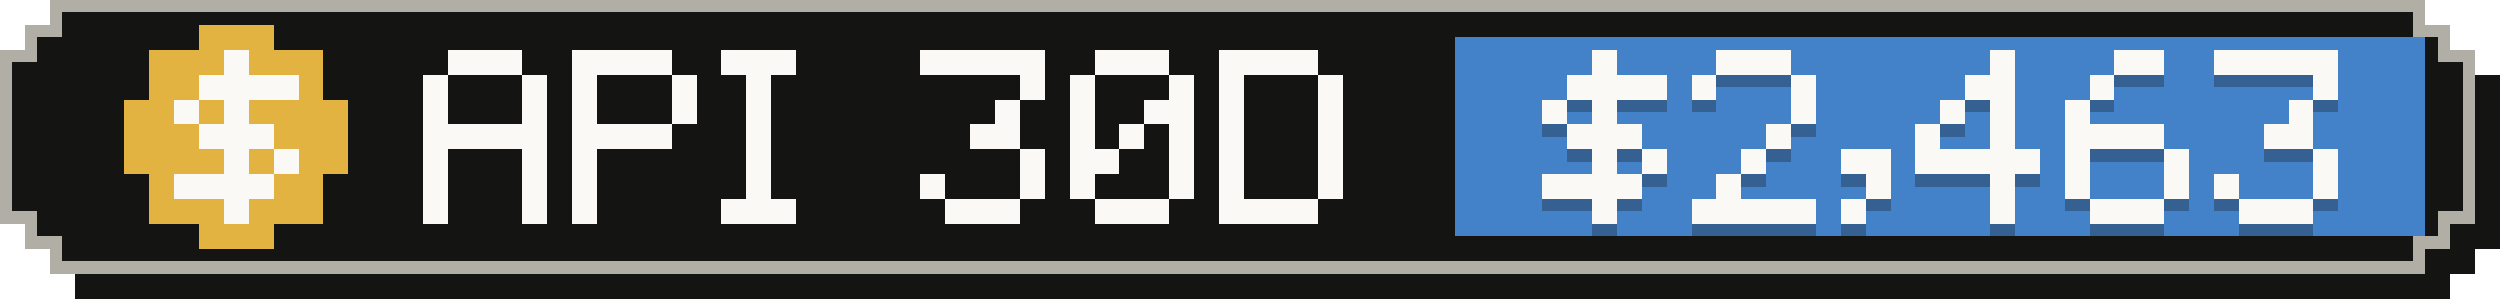
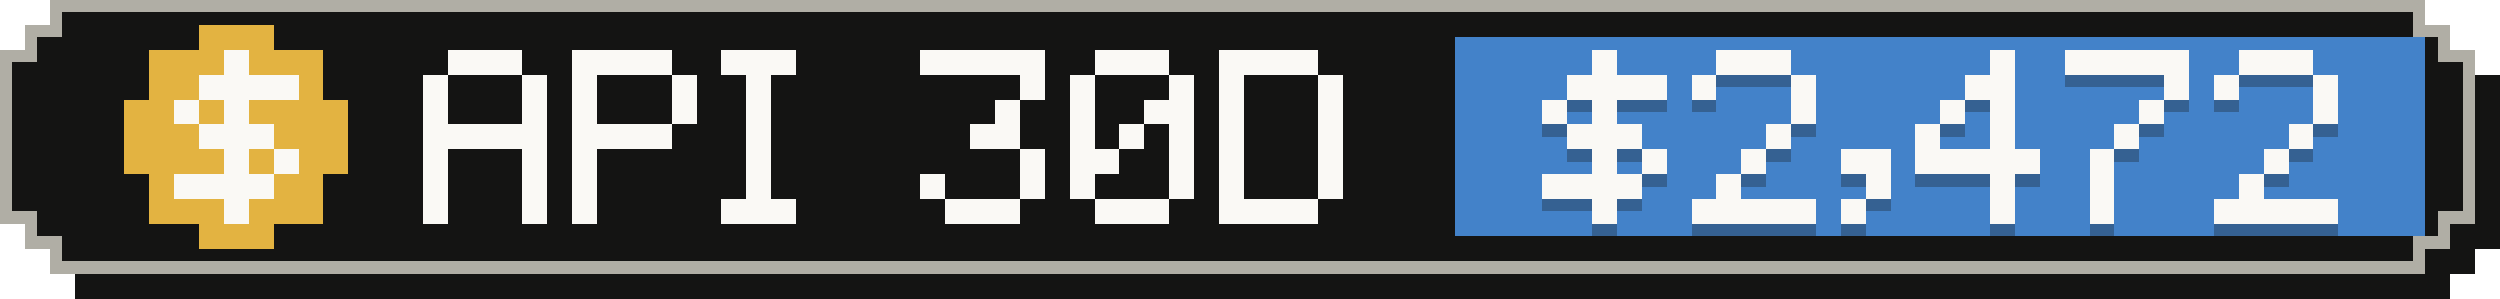
- <svg xmlns="http://www.w3.org/2000/svg" width="201" height="24" viewBox="0 0 201 24" role="img" aria-label="API-equivalent value, last 30 days: $2,463">
+ <svg xmlns="http://www.w3.org/2000/svg" width="201" height="24" viewBox="0 0 201 24" role="img" aria-label="API-equivalent value, last 30 days: $2,472">
  <g shape-rendering="crispEdges">
    <path fill="#141413" d="M6,2 H197 V4 H199 V6 H201 V20 H199 V22 H197 V24 H6 V22 H4 V20 H2 V6 H4 V4 H6 Z" />
    <path fill="#b0aea5" d="M4,0 H195 V2 H197 V4 H199 V18 H197 V20 H195 V22 H4 V20 H2 V18 H0 V4 H2 V2 H4 Z" />
    <path fill="#141413" d="M5,1 H194 V3 H196 V5 H198 V17 H196 V19 H194 V21 H5 V19 H3 V17 H1 V5 H3 V3 H5 Z" />
    <rect fill="#4382c9" x="117" y="3" width="78" height="16" />
    <g fill="#e3b341">
      <rect x="16" y="2" width="6" height="2" />
      <rect x="12" y="4" width="14" height="2" />
      <rect x="12" y="6" width="14" height="2" />
      <rect x="10" y="8" width="18" height="2" />
      <rect x="10" y="10" width="18" height="2" />
      <rect x="10" y="12" width="18" height="2" />
      <rect x="12" y="14" width="14" height="2" />
      <rect x="12" y="16" width="14" height="2" />
      <rect x="16" y="18" width="6" height="2" />
    </g>
    <g fill="#faf9f5">
      <rect x="18" y="4" width="2" height="2" />
      <rect x="16" y="6" width="8" height="2" />
      <rect x="14" y="8" width="2" height="2" />
      <rect x="18" y="8" width="2" height="2" />
      <rect x="16" y="10" width="6" height="2" />
      <rect x="18" y="12" width="2" height="2" />
      <rect x="22" y="12" width="2" height="2" />
      <rect x="14" y="14" width="8" height="2" />
      <rect x="18" y="16" width="2" height="2" />
    </g>
    <g fill="#faf9f5">
      <rect x="36" y="4" width="6" height="2" />
      <rect x="34" y="6" width="2" height="2" />
      <rect x="42" y="6" width="2" height="2" />
      <rect x="34" y="8" width="2" height="2" />
      <rect x="42" y="8" width="2" height="2" />
      <rect x="34" y="10" width="10" height="2" />
      <rect x="34" y="12" width="2" height="2" />
      <rect x="42" y="12" width="2" height="2" />
      <rect x="34" y="14" width="2" height="2" />
      <rect x="42" y="14" width="2" height="2" />
      <rect x="34" y="16" width="2" height="2" />
      <rect x="42" y="16" width="2" height="2" />
      <rect x="46" y="4" width="8" height="2" />
      <rect x="46" y="6" width="2" height="2" />
      <rect x="54" y="6" width="2" height="2" />
      <rect x="46" y="8" width="2" height="2" />
      <rect x="54" y="8" width="2" height="2" />
      <rect x="46" y="10" width="8" height="2" />
      <rect x="46" y="12" width="2" height="2" />
      <rect x="46" y="14" width="2" height="2" />
      <rect x="46" y="16" width="2" height="2" />
      <rect x="58" y="4" width="6" height="2" />
      <rect x="60" y="6" width="2" height="2" />
      <rect x="60" y="8" width="2" height="2" />
      <rect x="60" y="10" width="2" height="2" />
      <rect x="60" y="12" width="2" height="2" />
      <rect x="60" y="14" width="2" height="2" />
      <rect x="58" y="16" width="6" height="2" />
      <rect x="74" y="4" width="10" height="2" />
      <rect x="82" y="6" width="2" height="2" />
      <rect x="80" y="8" width="2" height="2" />
      <rect x="78" y="10" width="4" height="2" />
      <rect x="82" y="12" width="2" height="2" />
      <rect x="74" y="14" width="2" height="2" />
      <rect x="82" y="14" width="2" height="2" />
      <rect x="76" y="16" width="6" height="2" />
      <rect x="88" y="4" width="6" height="2" />
      <rect x="86" y="6" width="2" height="2" />
      <rect x="94" y="6" width="2" height="2" />
      <rect x="86" y="8" width="2" height="2" />
      <rect x="92" y="8" width="4" height="2" />
      <rect x="86" y="10" width="2" height="2" />
      <rect x="90" y="10" width="2" height="2" />
      <rect x="94" y="10" width="2" height="2" />
      <rect x="86" y="12" width="4" height="2" />
      <rect x="94" y="12" width="2" height="2" />
      <rect x="86" y="14" width="2" height="2" />
      <rect x="94" y="14" width="2" height="2" />
      <rect x="88" y="16" width="6" height="2" />
      <rect x="98" y="4" width="8" height="2" />
      <rect x="98" y="6" width="2" height="2" />
      <rect x="106" y="6" width="2" height="2" />
      <rect x="98" y="8" width="2" height="2" />
      <rect x="106" y="8" width="2" height="2" />
      <rect x="98" y="10" width="2" height="2" />
      <rect x="106" y="10" width="2" height="2" />
      <rect x="98" y="12" width="2" height="2" />
      <rect x="106" y="12" width="2" height="2" />
      <rect x="98" y="14" width="2" height="2" />
      <rect x="106" y="14" width="2" height="2" />
      <rect x="98" y="16" width="8" height="2" />
    </g>
    <g fill="#141413" fill-opacity=".3">
      <rect x="128" y="5" width="2" height="2" />
      <rect x="126" y="7" width="8" height="2" />
      <rect x="124" y="9" width="2" height="2" />
      <rect x="128" y="9" width="2" height="2" />
      <rect x="126" y="11" width="6" height="2" />
      <rect x="128" y="13" width="2" height="2" />
      <rect x="132" y="13" width="2" height="2" />
      <rect x="124" y="15" width="8" height="2" />
      <rect x="128" y="17" width="2" height="2" />
      <rect x="138" y="5" width="6" height="2" />
      <rect x="136" y="7" width="2" height="2" />
      <rect x="144" y="7" width="2" height="2" />
      <rect x="144" y="9" width="2" height="2" />
      <rect x="142" y="11" width="2" height="2" />
      <rect x="140" y="13" width="2" height="2" />
      <rect x="138" y="15" width="2" height="2" />
      <rect x="136" y="17" width="10" height="2" />
      <rect x="148" y="13" width="4" height="2" />
      <rect x="150" y="15" width="2" height="2" />
      <rect x="148" y="17" width="2" height="2" />
      <rect x="160" y="5" width="2" height="2" />
      <rect x="158" y="7" width="4" height="2" />
      <rect x="156" y="9" width="2" height="2" />
      <rect x="160" y="9" width="2" height="2" />
      <rect x="154" y="11" width="2" height="2" />
      <rect x="160" y="11" width="2" height="2" />
      <rect x="154" y="13" width="10" height="2" />
      <rect x="160" y="15" width="2" height="2" />
      <rect x="160" y="17" width="2" height="2" />
-       <rect x="170" y="5" width="4" height="2" />
-       <rect x="168" y="7" width="2" height="2" />
-       <rect x="166" y="9" width="2" height="2" />
-       <rect x="166" y="11" width="8" height="2" />
-       <rect x="166" y="13" width="2" height="2" />
-       <rect x="174" y="13" width="2" height="2" />
-       <rect x="166" y="15" width="2" height="2" />
-       <rect x="174" y="15" width="2" height="2" />
-       <rect x="168" y="17" width="6" height="2" />
-       <rect x="178" y="5" width="10" height="2" />
+       <rect x="166" y="5" width="10" height="2" />
+       <rect x="174" y="7" width="2" height="2" />
+       <rect x="172" y="9" width="2" height="2" />
+       <rect x="170" y="11" width="2" height="2" />
+       <rect x="168" y="13" width="2" height="2" />
+       <rect x="168" y="15" width="2" height="2" />
+       <rect x="168" y="17" width="2" height="2" />
+       <rect x="180" y="5" width="6" height="2" />
+       <rect x="178" y="7" width="2" height="2" />
      <rect x="186" y="7" width="2" height="2" />
-       <rect x="184" y="9" width="2" height="2" />
-       <rect x="182" y="11" width="4" height="2" />
-       <rect x="186" y="13" width="2" height="2" />
-       <rect x="178" y="15" width="2" height="2" />
-       <rect x="186" y="15" width="2" height="2" />
-       <rect x="180" y="17" width="6" height="2" />
+       <rect x="186" y="9" width="2" height="2" />
+       <rect x="184" y="11" width="2" height="2" />
+       <rect x="182" y="13" width="2" height="2" />
+       <rect x="180" y="15" width="2" height="2" />
+       <rect x="178" y="17" width="10" height="2" />
    </g>
    <g fill="#faf9f5">
      <rect x="128" y="4" width="2" height="2" />
      <rect x="126" y="6" width="8" height="2" />
      <rect x="124" y="8" width="2" height="2" />
      <rect x="128" y="8" width="2" height="2" />
      <rect x="126" y="10" width="6" height="2" />
      <rect x="128" y="12" width="2" height="2" />
      <rect x="132" y="12" width="2" height="2" />
      <rect x="124" y="14" width="8" height="2" />
      <rect x="128" y="16" width="2" height="2" />
      <rect x="138" y="4" width="6" height="2" />
      <rect x="136" y="6" width="2" height="2" />
      <rect x="144" y="6" width="2" height="2" />
      <rect x="144" y="8" width="2" height="2" />
      <rect x="142" y="10" width="2" height="2" />
      <rect x="140" y="12" width="2" height="2" />
      <rect x="138" y="14" width="2" height="2" />
      <rect x="136" y="16" width="10" height="2" />
      <rect x="148" y="12" width="4" height="2" />
      <rect x="150" y="14" width="2" height="2" />
      <rect x="148" y="16" width="2" height="2" />
      <rect x="160" y="4" width="2" height="2" />
      <rect x="158" y="6" width="4" height="2" />
      <rect x="156" y="8" width="2" height="2" />
      <rect x="160" y="8" width="2" height="2" />
      <rect x="154" y="10" width="2" height="2" />
      <rect x="160" y="10" width="2" height="2" />
      <rect x="154" y="12" width="10" height="2" />
      <rect x="160" y="14" width="2" height="2" />
      <rect x="160" y="16" width="2" height="2" />
-       <rect x="170" y="4" width="4" height="2" />
-       <rect x="168" y="6" width="2" height="2" />
-       <rect x="166" y="8" width="2" height="2" />
-       <rect x="166" y="10" width="8" height="2" />
-       <rect x="166" y="12" width="2" height="2" />
-       <rect x="174" y="12" width="2" height="2" />
-       <rect x="166" y="14" width="2" height="2" />
-       <rect x="174" y="14" width="2" height="2" />
-       <rect x="168" y="16" width="6" height="2" />
-       <rect x="178" y="4" width="10" height="2" />
+       <rect x="166" y="4" width="10" height="2" />
+       <rect x="174" y="6" width="2" height="2" />
+       <rect x="172" y="8" width="2" height="2" />
+       <rect x="170" y="10" width="2" height="2" />
+       <rect x="168" y="12" width="2" height="2" />
+       <rect x="168" y="14" width="2" height="2" />
+       <rect x="168" y="16" width="2" height="2" />
+       <rect x="180" y="4" width="6" height="2" />
+       <rect x="178" y="6" width="2" height="2" />
      <rect x="186" y="6" width="2" height="2" />
-       <rect x="184" y="8" width="2" height="2" />
-       <rect x="182" y="10" width="4" height="2" />
-       <rect x="186" y="12" width="2" height="2" />
-       <rect x="178" y="14" width="2" height="2" />
-       <rect x="186" y="14" width="2" height="2" />
-       <rect x="180" y="16" width="6" height="2" />
+       <rect x="186" y="8" width="2" height="2" />
+       <rect x="184" y="10" width="2" height="2" />
+       <rect x="182" y="12" width="2" height="2" />
+       <rect x="180" y="14" width="2" height="2" />
+       <rect x="178" y="16" width="10" height="2" />
    </g>
  </g>
</svg>
